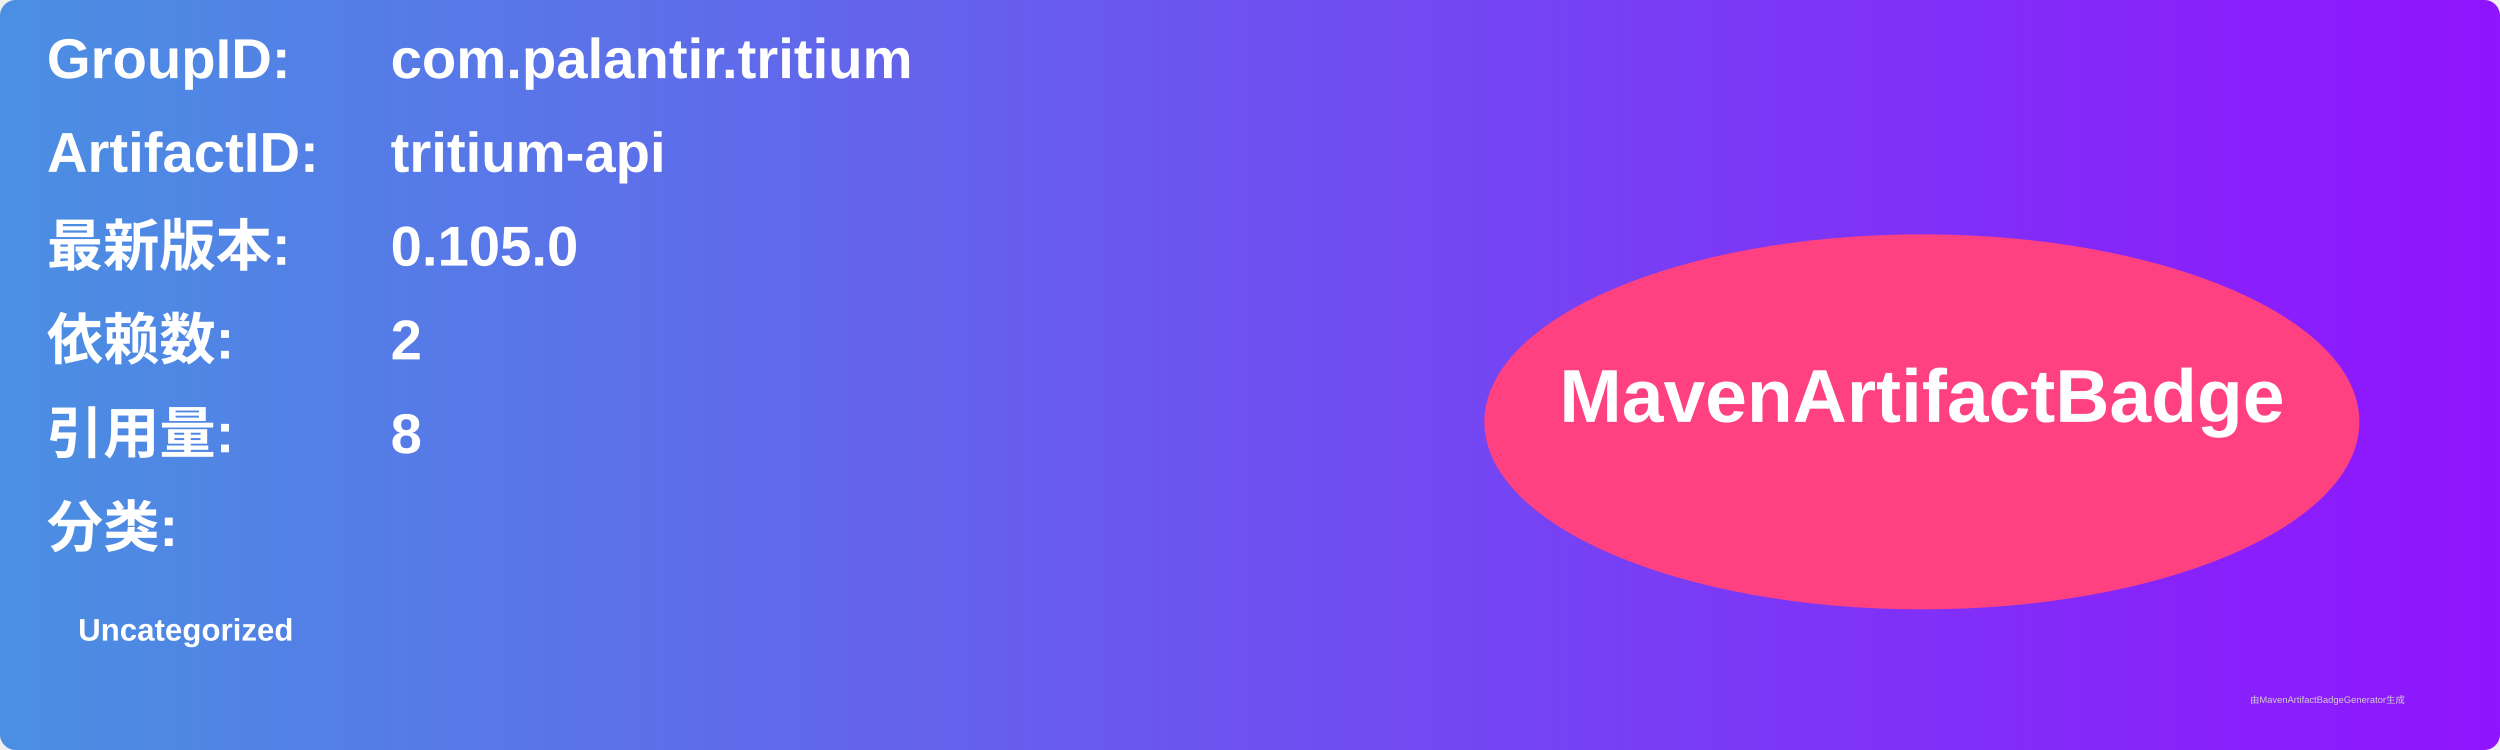
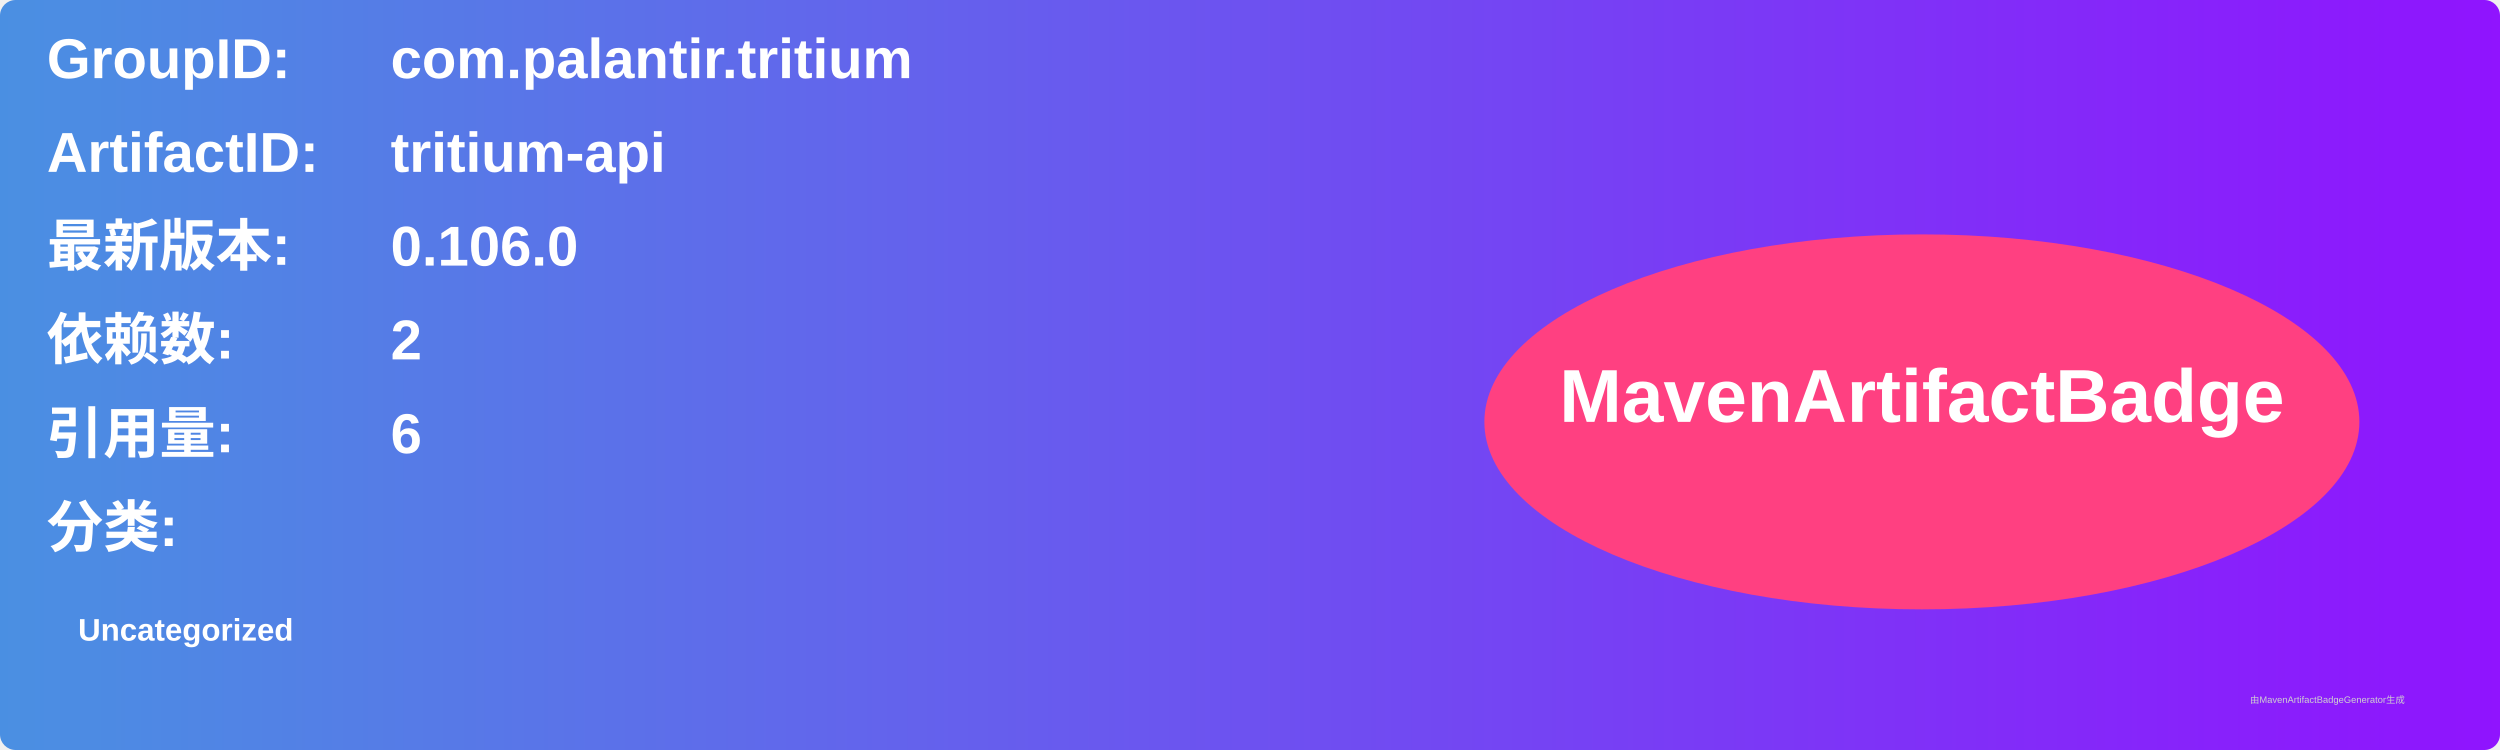
<svg xmlns="http://www.w3.org/2000/svg" width="800" height="240" viewBox="0 0 800 240">
  <linearGradient id="grad" x1="0%" y1="0%" x2="100%" y2="0%">
    <stop offset="0%" stop-color="#4a90e2" />
    <stop offset="100%" stop-color="#9013fe" />
  </linearGradient>
  <rect width="100%" height="100%" rx="5" ry="5" fill="url(#grad)" />
  <g transform="translate(15, 15)">
    <text x="0" y="10" font-family="Arial" font-size="18" fill="white" font-weight="bold" width="260">GroupID:</text>
    <text x="110" y="10" font-family="Arial" font-size="18" fill="white" font-weight="bold" width="460">com.palantir.tritium</text>
    <text x="0" y="40" font-family="Arial" font-size="18" fill="white" font-weight="bold" width="260">ArtifactID:</text>
    <text x="110" y="40" font-family="Arial" font-size="18" fill="white" font-weight="bold" width="460">tritium-api</text>
    <text x="0" y="70" font-family="Arial" font-size="18" fill="white" font-weight="bold">最新版本:</text>
    <text x="110" y="70" font-family="Arial" font-size="18" fill="white" font-weight="bold">
-       <tspan font-weight="bold">0.105.0</tspan>
+       <tspan font-weight="bold">0.106.0</tspan>
    </text>
    <text x="0" y="100" font-family="Arial" font-size="18" fill="white" font-weight="bold">依赖数: </text>
    <text x="110" y="100" font-family="Arial" font-size="18" fill="white">
      <tspan font-weight="bold">2</tspan>
    </text>
    <text x="0" y="130" font-family="Arial" font-size="18" fill="white" font-weight="bold">引用量: </text>
    <text x="110" y="130" font-family="Arial" font-size="18" fill="white">
-       <tspan font-weight="bold">8</tspan>
+       <tspan font-weight="bold">6</tspan>
    </text>
    <text x="0" y="160" font-family="Arial" font-size="18" fill="white" font-weight="bold">分类:</text>
    <text x="10" y="190" font-family="Arial" font-size="10" fill="white">
      <tspan font-weight="bold">Uncategorized</tspan>
    </text>
    <ellipse cx="600" cy="120" rx="140" ry="60" fill="#ff4081" />
    <text x="600" y="120" text-anchor="middle" font-family="Arial" font-size="24" fill="white" font-weight="bold">MavenArtifactBadge</text>
  </g>
  <text x="720" y="225" font-family="Arial" font-size="3" fill="#d0d0d0">由MavenArtifactBadgeGenerator生成</text>
</svg>
